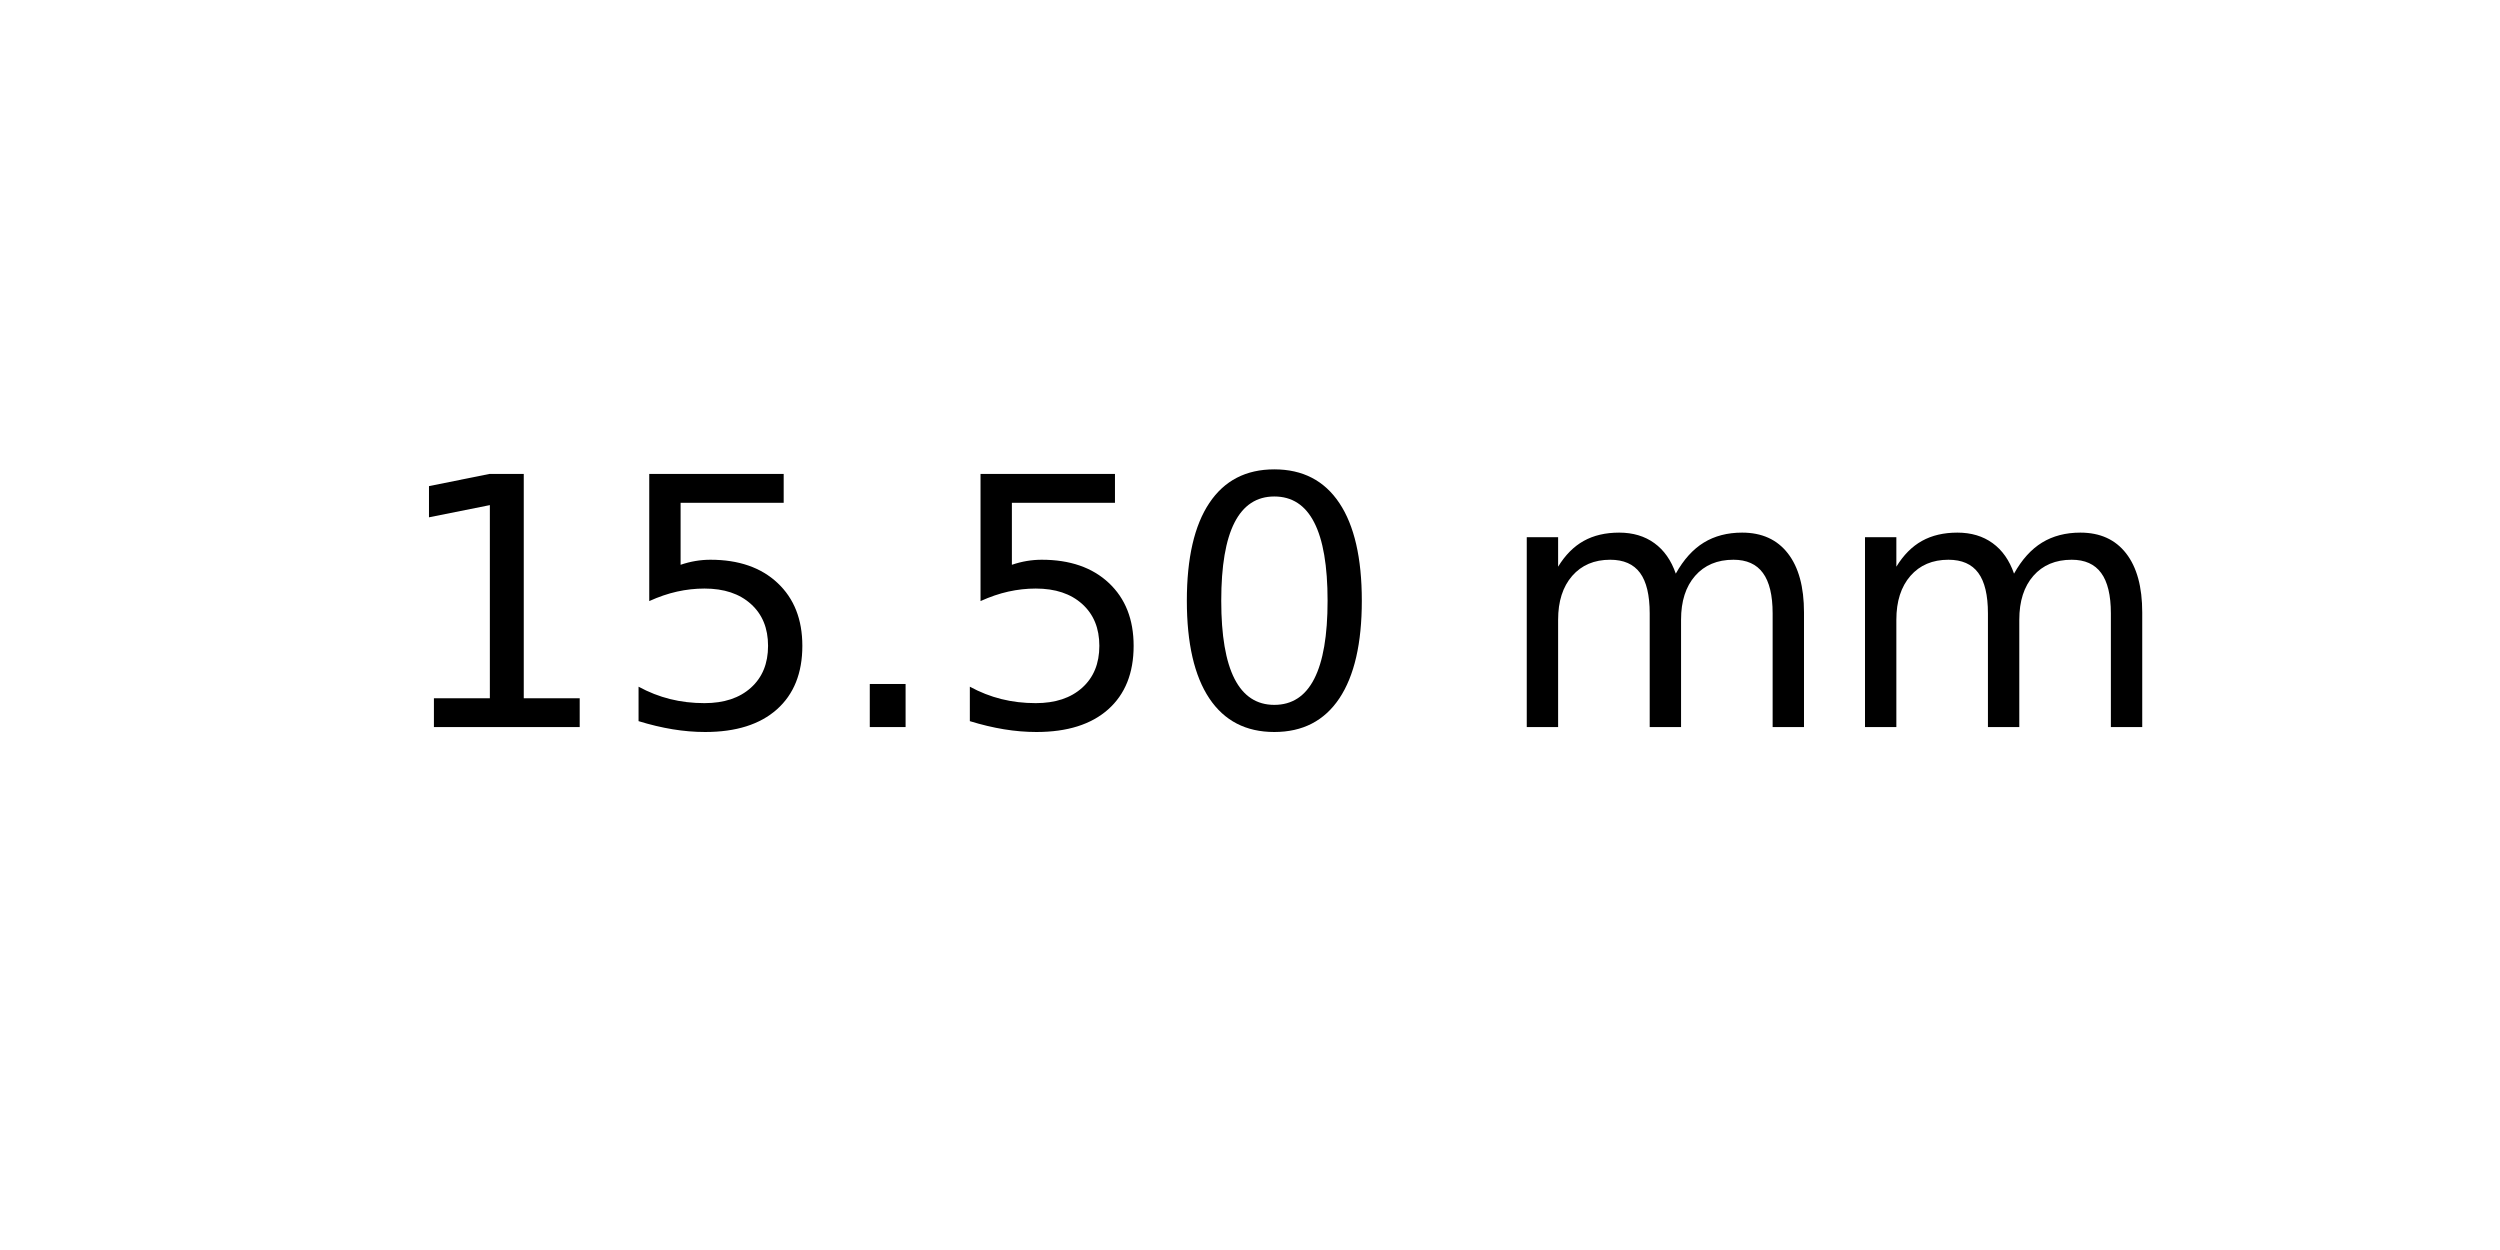
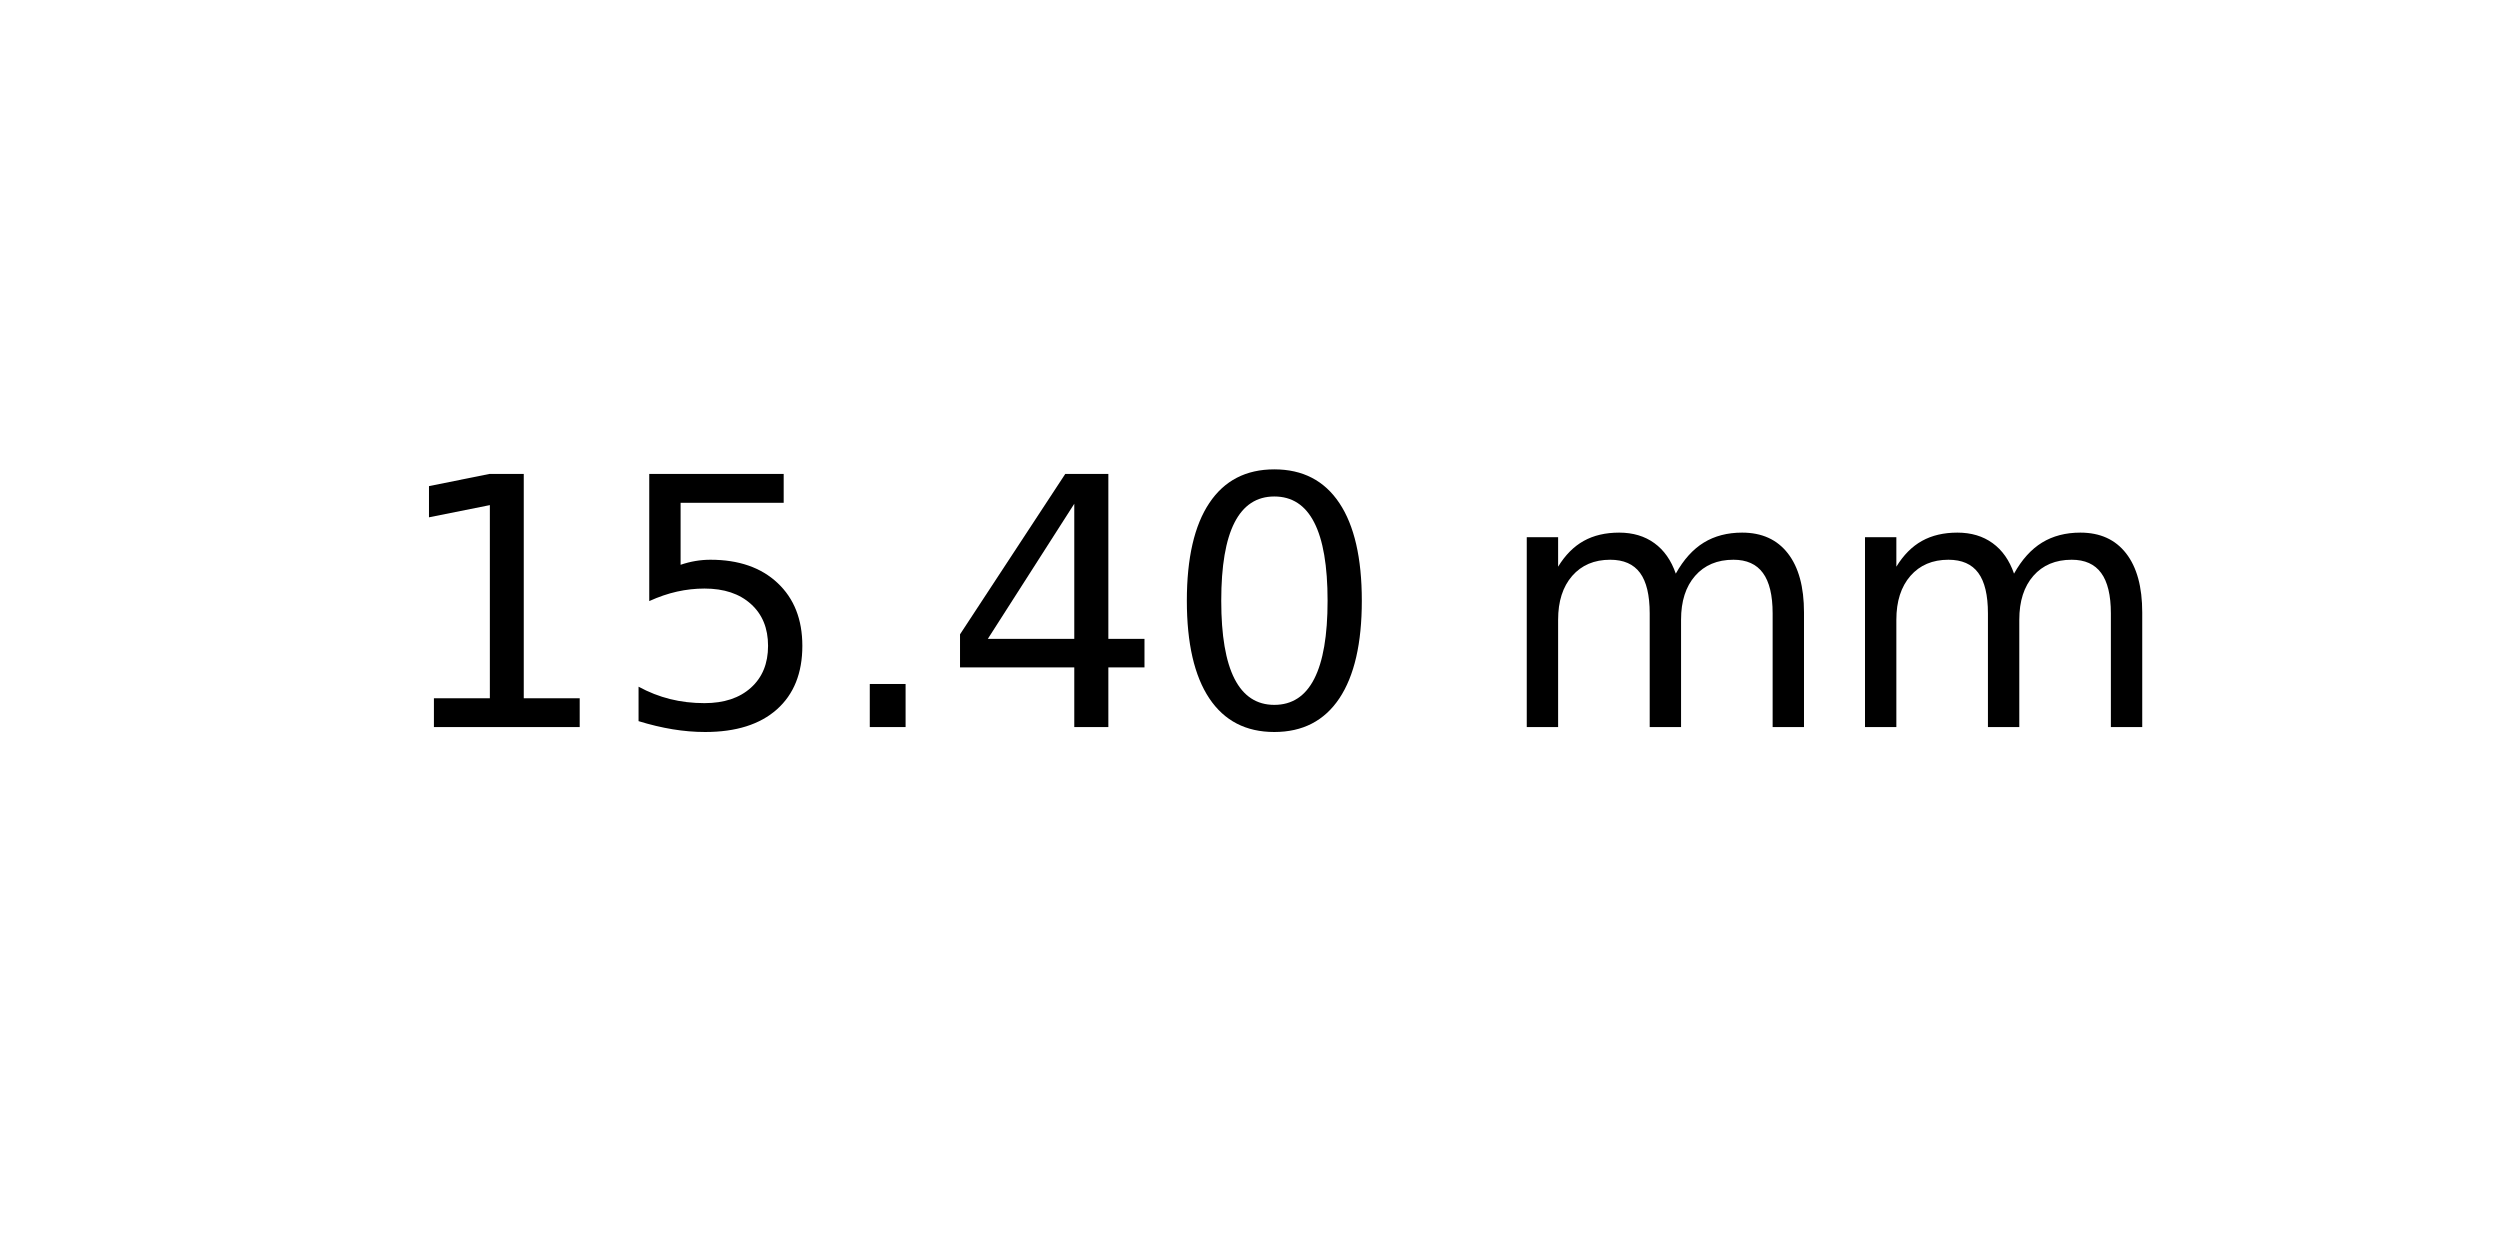
<svg xmlns="http://www.w3.org/2000/svg" xmlns:xlink="http://www.w3.org/1999/xlink" width="72pt" height="36pt" viewBox="0 0 72 36" version="1.1">
  <defs>
    <style type="text/css">*{stroke-linejoin: round; stroke-linecap: butt}</style>
  </defs>
  <g id="figure_1">
    <g id="axes_1">
      <g id="text_1">
        <g transform="translate(11.25625 20.93937) scale(0.1 -0.1)">
          <defs>
            <path id="DejaVuSans-31" d="M 794 531  L 1825 531  L 1825 4091  L 703 3866  L 703 4441  L 1819 4666  L 2450 4666  L 2450 531  L 3481 531  L 3481 0  L 794 0  L 794 531  z " transform="scale(0.015625)" />
            <path id="DejaVuSans-35" d="M 691 4666  L 3169 4666  L 3169 4134  L 1269 4134  L 1269 2991  Q 1406 3038 1543 3061  Q 1681 3084 1819 3084  Q 2600 3084 3056 2656  Q 3513 2228 3513 1497  Q 3513 744 3044 326  Q 2575 -91 1722 -91  Q 1428 -91 1123 -41  Q 819 9 494 109  L 494 744  Q 775 591 1075 516  Q 1375 441 1709 441  Q 2250 441 2565 725  Q 2881 1009 2881 1497  Q 2881 1984 2565 2268  Q 2250 2553 1709 2553  Q 1456 2553 1204 2497  Q 953 2441 691 2322  L 691 4666  z " transform="scale(0.015625)" />
            <path id="DejaVuSans-2e" d="M 684 794  L 1344 794  L 1344 0  L 684 0  L 684 794  z " transform="scale(0.015625)" />
+             <path id="DejaVuSans-34" d="M 2419 4116  L 825 1625  L 2419 1625  L 2419 4116  z M 2253 4666  L 3047 4666  L 3047 1625  L 3713 1625  L 3713 1100  L 3047 1100  L 3047 0  L 2419 0  L 2419 1100  L 313 1100  L 313 1709  L 2253 4666  z " transform="scale(0.015625)" />
            <path id="DejaVuSans-30" d="M 2034 4250  Q 1547 4250 1301 3770  Q 1056 3291 1056 2328  Q 1056 1369 1301 889  Q 1547 409 2034 409  Q 2525 409 2770 889  Q 3016 1369 3016 2328  Q 3016 3291 2770 3770  Q 2525 4250 2034 4250  z M 2034 4750  Q 2819 4750 3233 4129  Q 3647 3509 3647 2328  Q 3647 1150 3233 529  Q 2819 -91 2034 -91  Q 1250 -91 836 529  Q 422 1150 422 2328  Q 422 3509 836 4129  Q 1250 4750 2034 4750  z " transform="scale(0.015625)" />
            <path id="DejaVuSans-20" transform="scale(0.015625)" />
            <path id="DejaVuSans-6d" d="M 3328 2828  Q 3544 3216 3844 3400  Q 4144 3584 4550 3584  Q 5097 3584 5394 3201  Q 5691 2819 5691 2113  L 5691 0  L 5113 0  L 5113 2094  Q 5113 2597 4934 2840  Q 4756 3084 4391 3084  Q 3944 3084 3684 2787  Q 3425 2491 3425 1978  L 3425 0  L 2847 0  L 2847 2094  Q 2847 2600 2669 2842  Q 2491 3084 2119 3084  Q 1678 3084 1418 2786  Q 1159 2488 1159 1978  L 1159 0  L 581 0  L 581 3500  L 1159 3500  L 1159 2956  Q 1356 3278 1631 3431  Q 1906 3584 2284 3584  Q 2666 3584 2933 3390  Q 3200 3197 3328 2828  z " transform="scale(0.015625)" />
          </defs>
          <use xlink:href="#DejaVuSans-31" />
          <use xlink:href="#DejaVuSans-35" x="63.623" />
          <use xlink:href="#DejaVuSans-2e" x="127.246" />
-           <use xlink:href="#DejaVuSans-35" x="159.033" />
+           <use xlink:href="#DejaVuSans-34" x="159.033" />
          <use xlink:href="#DejaVuSans-30" x="222.656" />
          <use xlink:href="#DejaVuSans-20" x="286.279" />
          <use xlink:href="#DejaVuSans-6d" x="318.066" />
          <use xlink:href="#DejaVuSans-6d" x="415.479" />
        </g>
      </g>
    </g>
  </g>
</svg>
